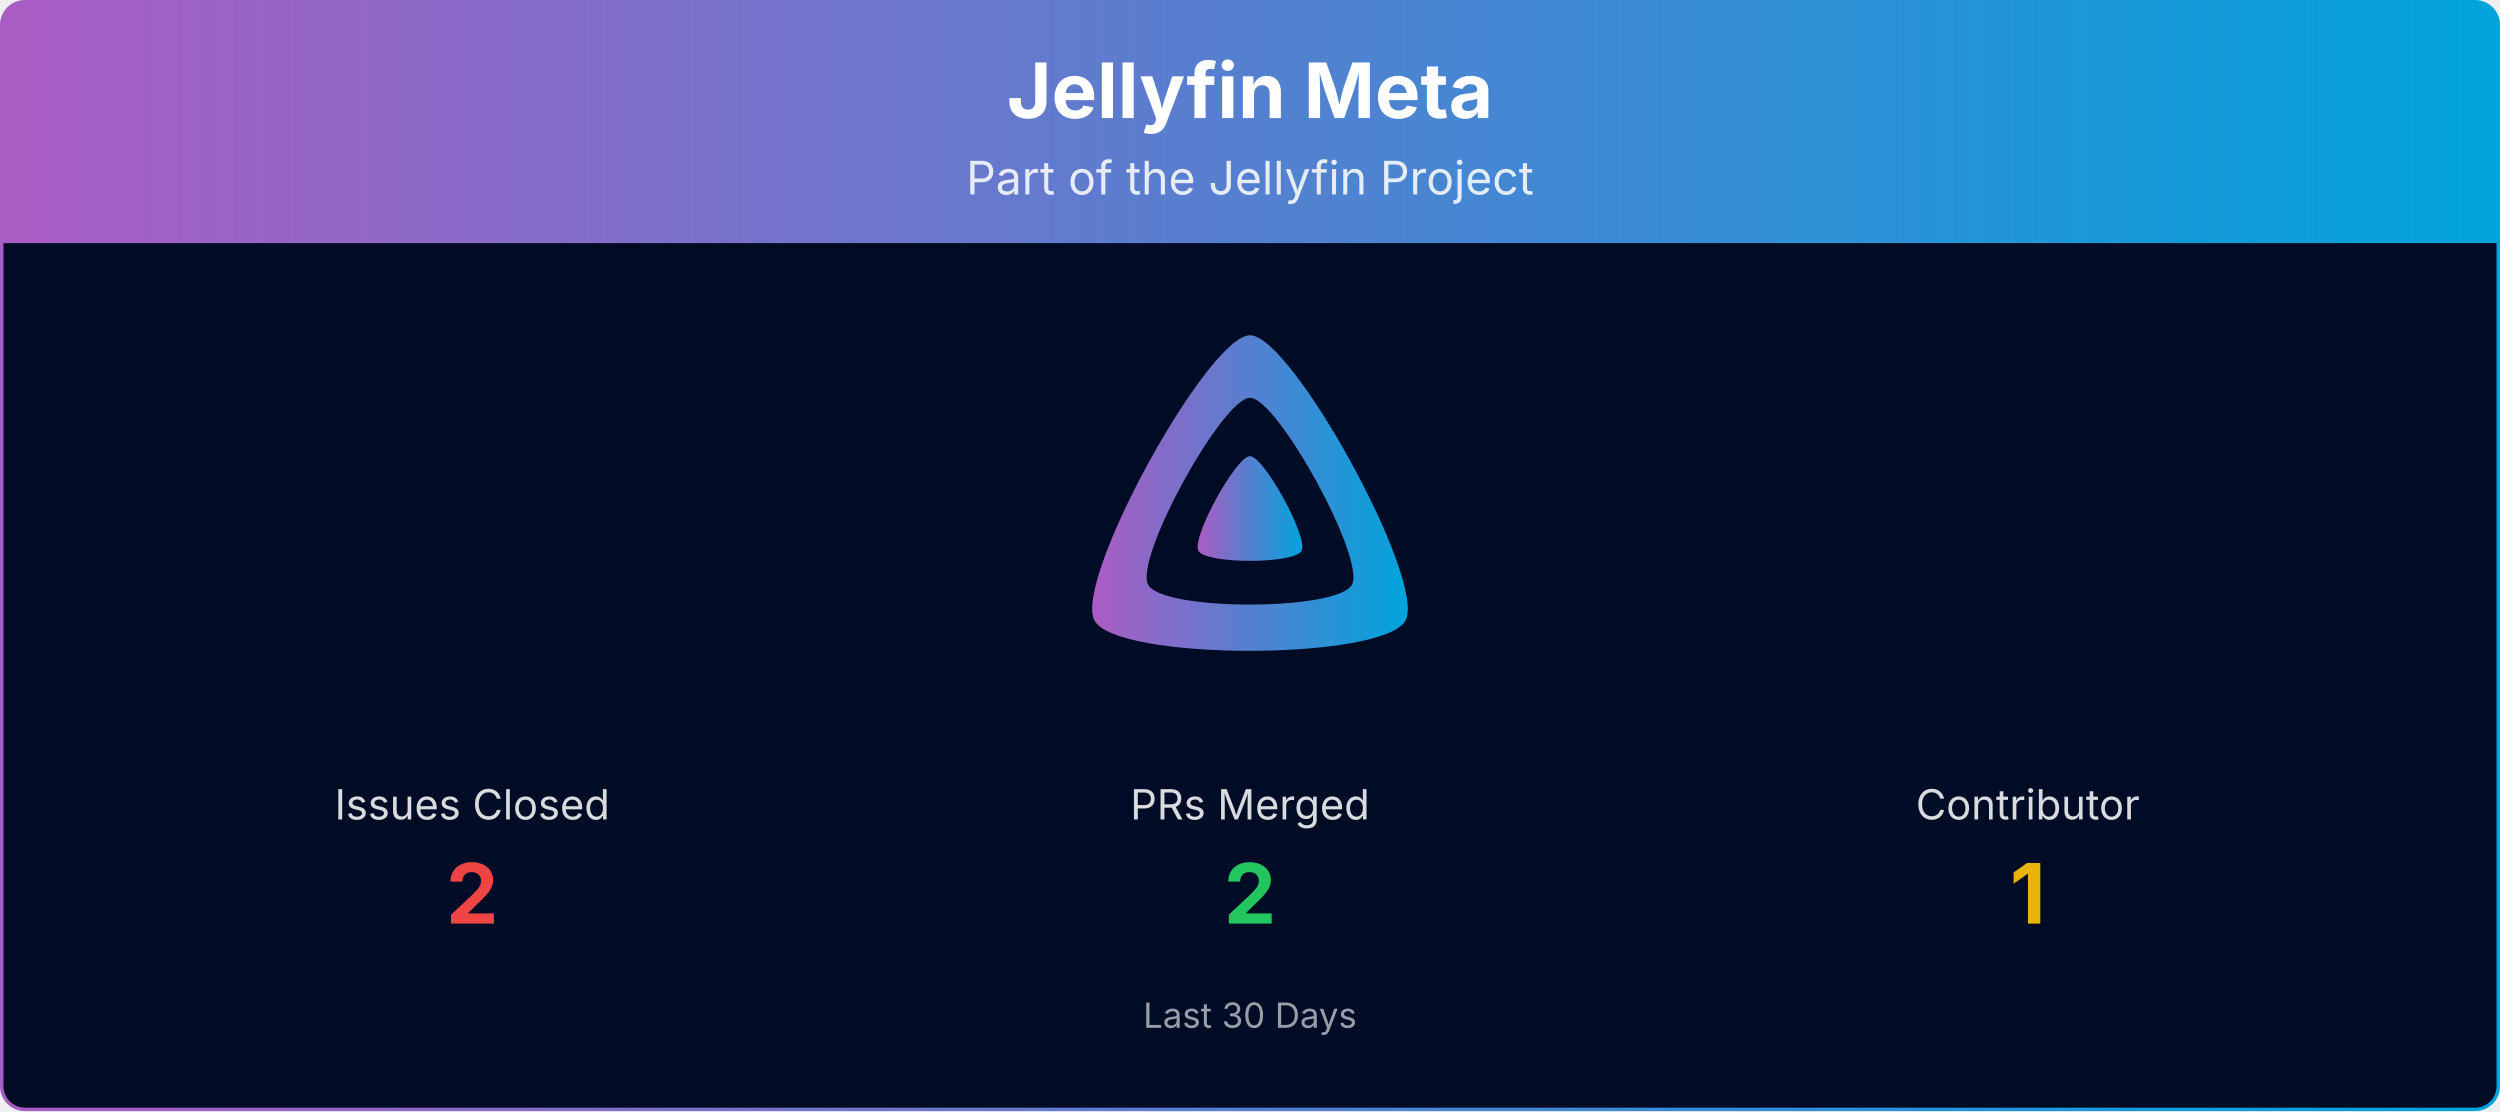
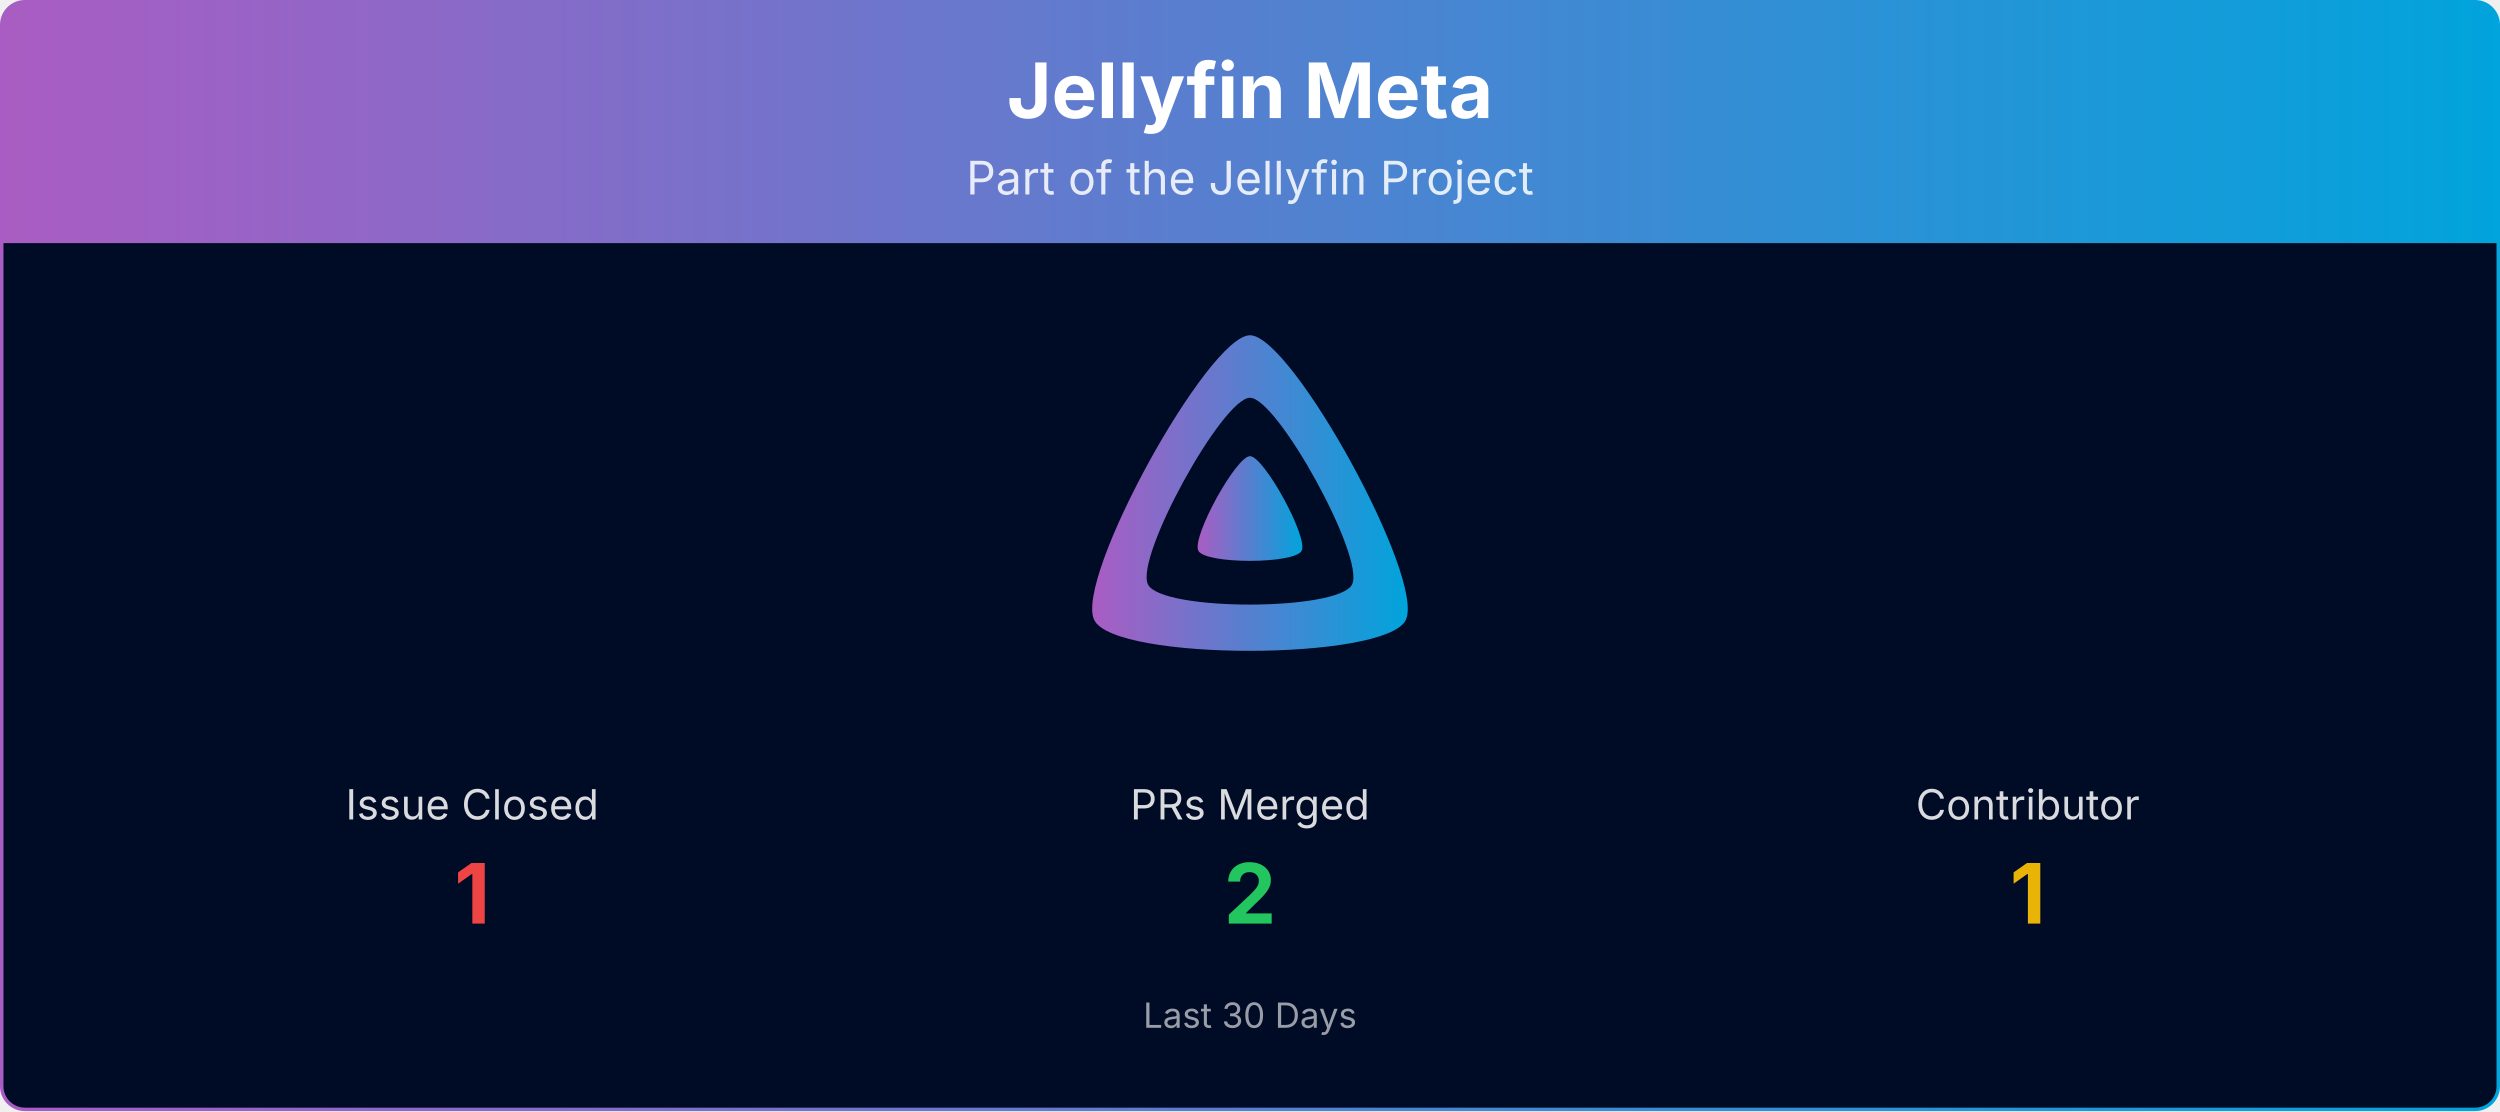
<svg xmlns="http://www.w3.org/2000/svg" viewBox="0 0 1080 480" width="100%" role="img" aria-label="Jellyfin Meta">
  <defs>
    <linearGradient id="banner-jellyfin-meta-grad" x1="0" y1="0" x2="1" y2="0">
      <stop offset="0%" stop-color="#AA5CC3" />
      <stop offset="100%" stop-color="#00A4DC" />
    </linearGradient>
    <clipPath id="banner-jellyfin-meta-grad-clip">
      <rect x="0.75" y="0.75" width="1078.5" height="478.5" rx="10" ry="10" />
    </clipPath>
  </defs>
  <g clip-path="url(#banner-jellyfin-meta-grad-clip)">
    <path d="M0.75,10.75 A10.0,10.0 0 0 1 10.75,0.75 L1069.25,0.75 A10.0,10.0 0 0 1 1079.25,10.75 L1079.25,105.00 L0.75,105.00 Z" fill="url(#banner-jellyfin-meta-grad)" />
    <text x="540.0" y="51" text-anchor="middle" font-size="33" font-weight="700" font-family="Plus Jakarta Sans, system-ui, -apple-system, Segoe UI, sans-serif" fill="#ffffff">Jellyfin Meta</text>
    <text x="540.0" y="84" text-anchor="middle" font-size="20" font-family="Plus Jakarta Sans, system-ui, -apple-system, Segoe UI, sans-serif" fill="#ffffff" opacity="0.85">Part of the Jellyfin Project</text>
    <rect x="0.75" y="105" width="1078.5" height="374.25" fill="#000b25" />
    <g transform="translate(465.00,138.00) scale(0.29297)">
      <path fill="url(#banner-jellyfin-meta-grad)" fill-rule="evenodd" d="M256,23.3c-61.6,0-259.8,359.4-229.6,420.1s429.3,60,459.2,0S317.6,23.3,256,23.3zM406.5,390.8c-19.6,39.3-281.1,39.8-300.9,0s110.1-275.3,150.4-275.3S426.1,351.4,406.5,390.8z" />
      <path fill="url(#banner-jellyfin-meta-grad)" d="M256,201.6c-20.4,0-86.2,119.3-76.2,139.4s142.5,19.9,152.4,0S276.5,201.6,256,201.6z" />
    </g>
-     <text x="204.0" y="354.0" text-anchor="middle" font-size="18" font-family="Plus Jakarta Sans, system-ui, -apple-system, Segoe UI, sans-serif" fill="#ffffff" opacity="0.85">Issues Closed</text>
-     <text x="204.0" y="399.0" text-anchor="middle" font-size="36" font-weight="700" font-family="Plus Jakarta Sans, system-ui, -apple-system, Segoe UI, sans-serif" fill="#ef4444">2</text>
+     <text x="204.0" y="354.0" text-anchor="middle" font-size="18" font-family="Plus Jakarta Sans, system-ui, -apple-system, Segoe UI, sans-serif" fill="#ffffff" opacity="0.85">Issue Closed</text>
+     <text x="204.0" y="399.0" text-anchor="middle" font-size="36" font-weight="700" font-family="Plus Jakarta Sans, system-ui, -apple-system, Segoe UI, sans-serif" fill="#ef4444">1</text>
    <text x="540.0" y="354.0" text-anchor="middle" font-size="18" font-family="Plus Jakarta Sans, system-ui, -apple-system, Segoe UI, sans-serif" fill="#ffffff" opacity="0.85">PRs Merged</text>
    <text x="540.0" y="399.0" text-anchor="middle" font-size="36" font-weight="700" font-family="Plus Jakarta Sans, system-ui, -apple-system, Segoe UI, sans-serif" fill="#22c55e">2</text>
    <text x="876.0" y="354.0" text-anchor="middle" font-size="18" font-family="Plus Jakarta Sans, system-ui, -apple-system, Segoe UI, sans-serif" fill="#ffffff" opacity="0.85">Contributor</text>
    <text x="876.0" y="399.0" text-anchor="middle" font-size="36" font-weight="700" font-family="Plus Jakarta Sans, system-ui, -apple-system, Segoe UI, sans-serif" fill="#eab308">1</text>
    <text x="540.0" y="444.0" text-anchor="middle" font-size="15" font-family="Plus Jakarta Sans, system-ui, -apple-system, Segoe UI, sans-serif" fill="#ffffff" opacity="0.6">Last 30 Days</text>
  </g>
  <rect x="0.75" y="0.75" width="1078.5" height="478.5" rx="10" ry="10" fill="none" stroke="url(#banner-jellyfin-meta-grad)" stroke-width="1.5" />
</svg>
